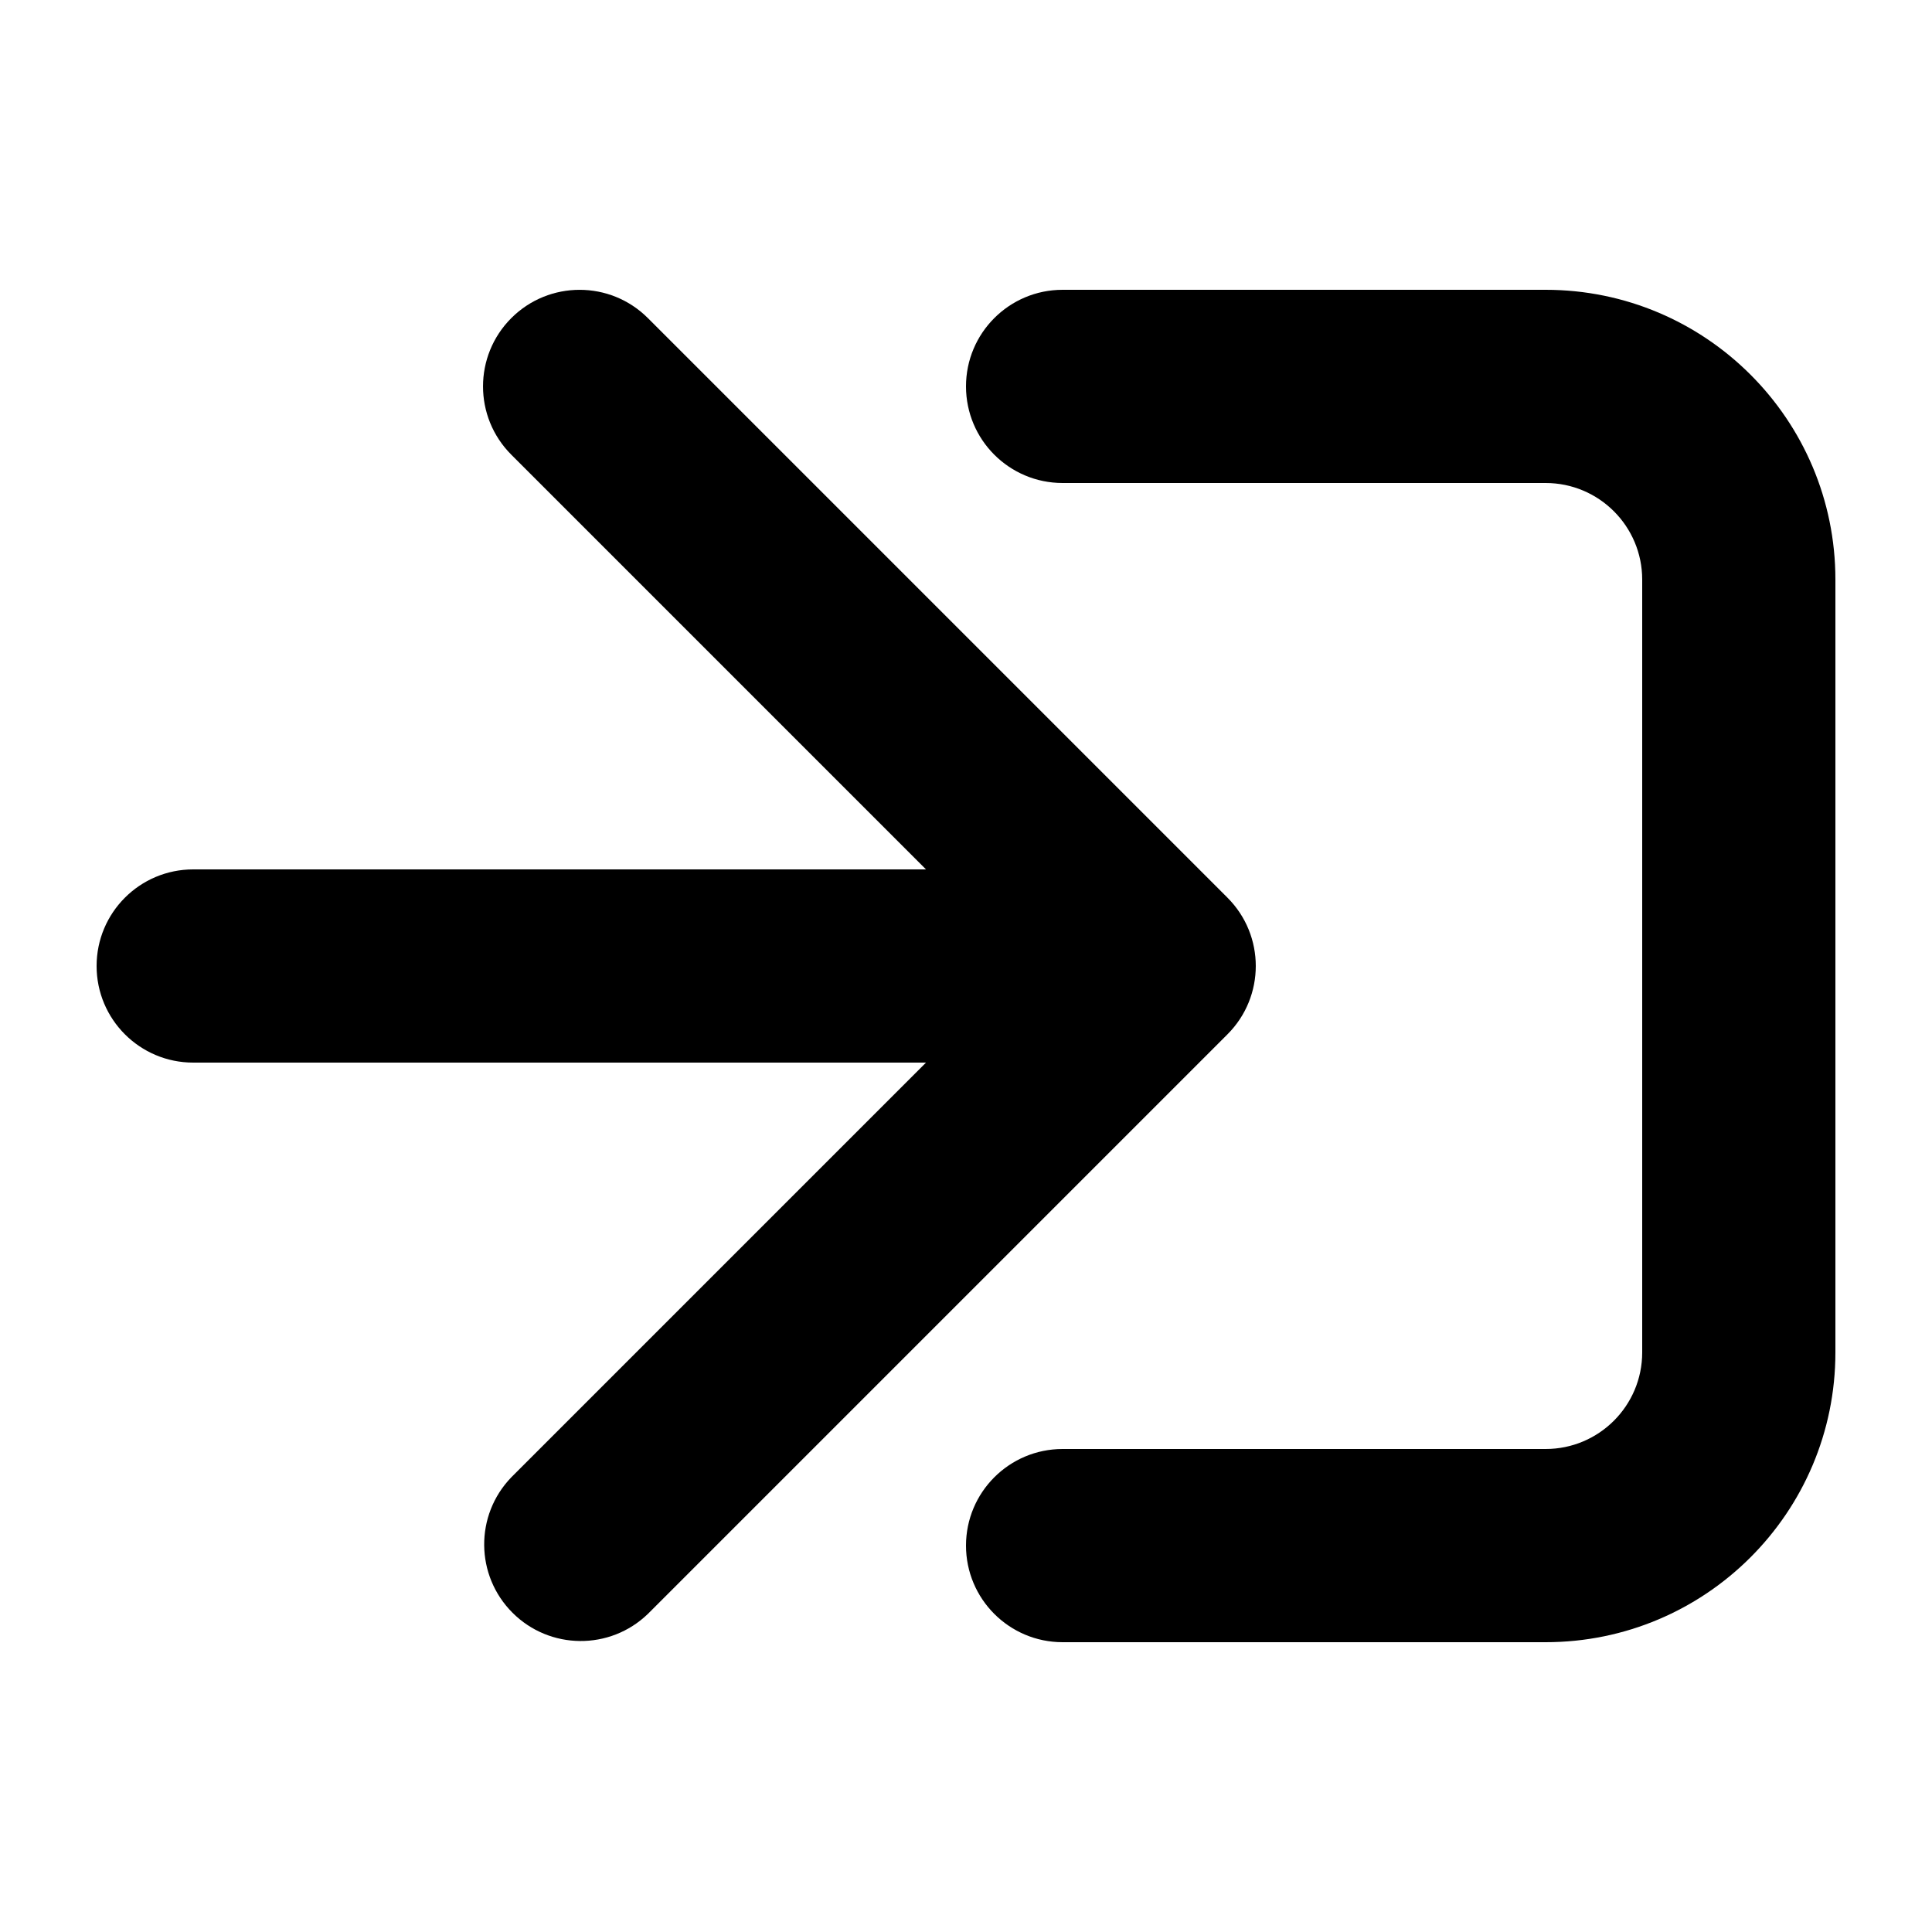
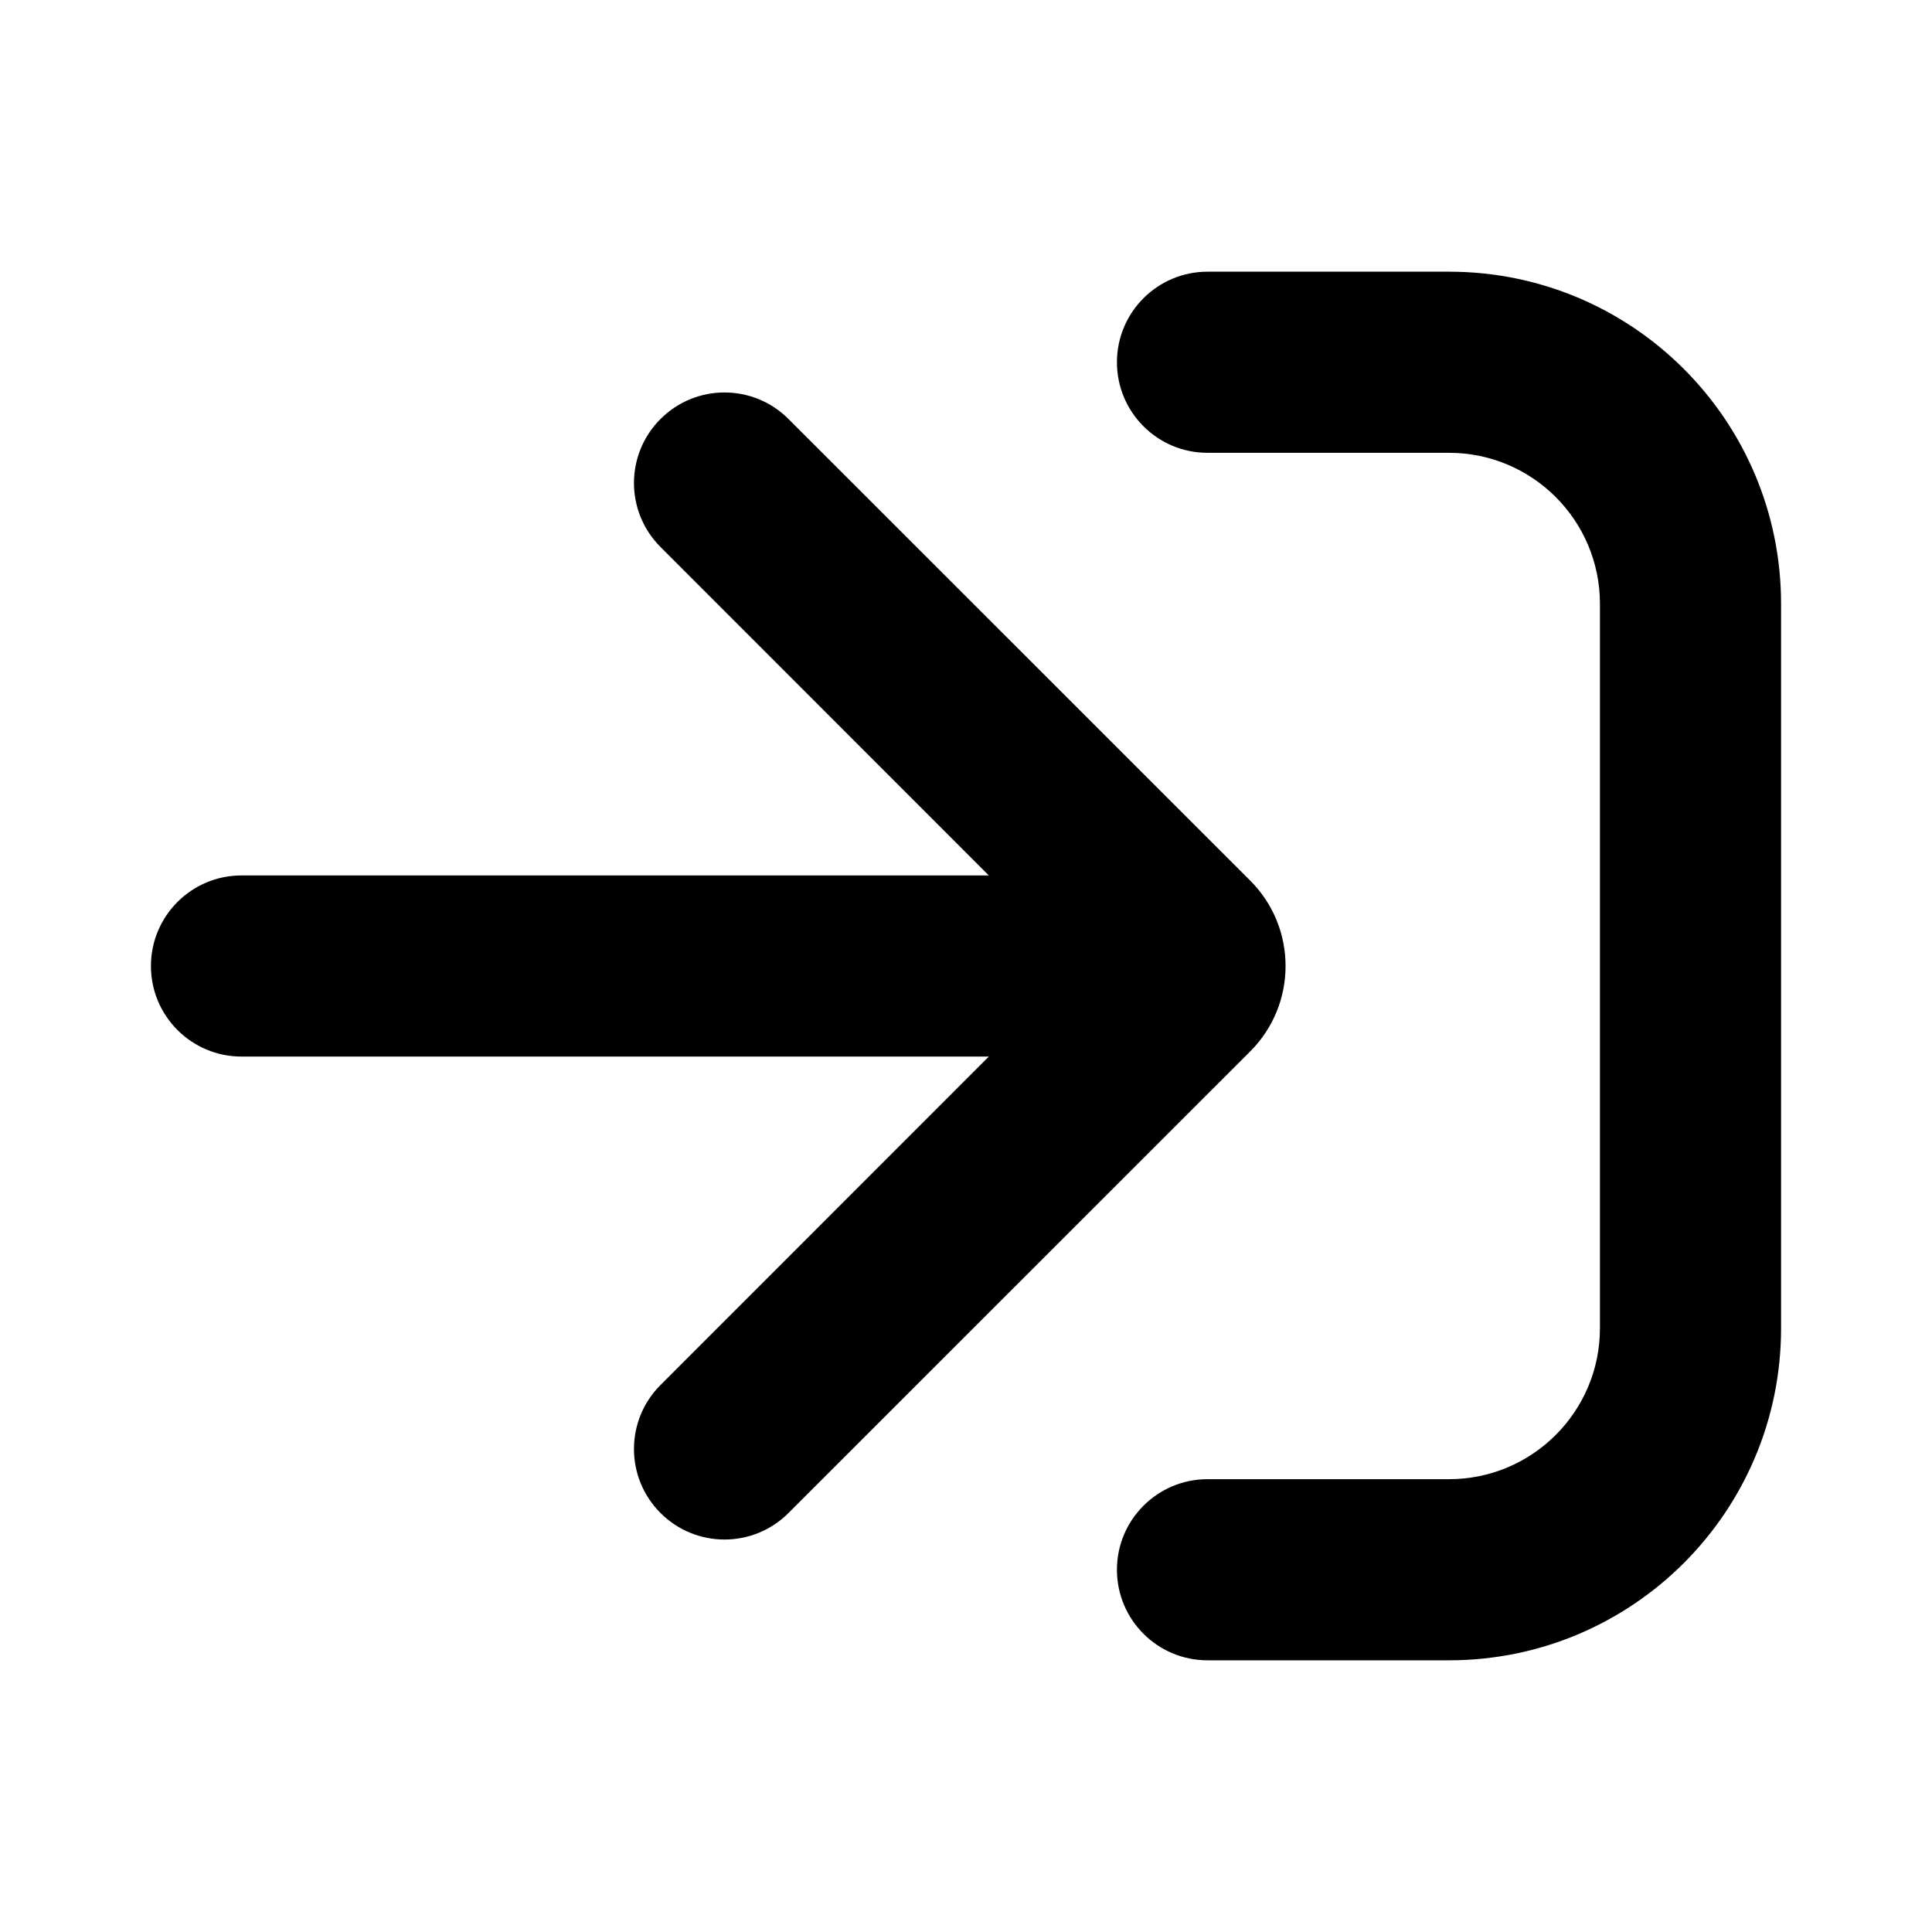
- <svg xmlns="http://www.w3.org/2000/svg" width="20" height="20" viewBox="0 0 20 20">
-   <path fill-rule="evenodd" d="M10 4a1 1 0 0 1 1-1h5a3 3 0 0 1 3 3v8a3 3 0 0 1-3 3h-5a1 1 0 1 1 0-2h5a1 1 0 0 0 1-1V6a1 1 0 0 0-1-1h-5a1 1 0 0 1-1-1z" />
-   <path fill-rule="evenodd" d="M5.293 3.293a1 1 0 0 1 1.414 0l6 6a1 1 0 0 1 0 1.414l-6 6a1 1 0 0 1-1.414-1.414L9.586 11H2a1 1 0 1 1 0-2h7.586L5.293 4.707a1 1 0 0 1 0-1.414z" />
+ <svg xmlns="http://www.w3.org/2000/svg" width="16" height="16" viewBox="0 0 16 16" fill="none">
+   <path fill-rule="evenodd" clip-rule="evenodd" d="M5.47 3.47C5.763 3.177 6.237 3.177 6.53 3.47L10.354 7.293C10.744 7.683 10.744 8.317 10.354 8.707L6.53 12.53C6.237 12.823 5.763 12.823 5.47 12.53C5.177 12.237 5.177 11.763 5.47 11.47L8.189 8.75H2C1.586 8.75 1.25 8.414 1.25 8C1.25 7.586 1.586 7.25 2 7.25H8.189L5.47 4.53C5.177 4.237 5.177 3.763 5.47 3.47Z" fill="black" />
+   <path fill-rule="evenodd" clip-rule="evenodd" d="M9.25 3C9.25 2.586 9.586 2.25 10 2.25H12C13.519 2.25 14.75 3.481 14.75 5V11C14.75 12.519 13.519 13.75 12 13.75H10C9.586 13.75 9.25 13.414 9.25 13C9.25 12.586 9.586 12.25 10 12.25H12C12.69 12.25 13.25 11.69 13.25 11V5C13.25 4.31 12.69 3.75 12 3.75H10C9.586 3.75 9.25 3.414 9.25 3Z" fill="black" />
</svg>
